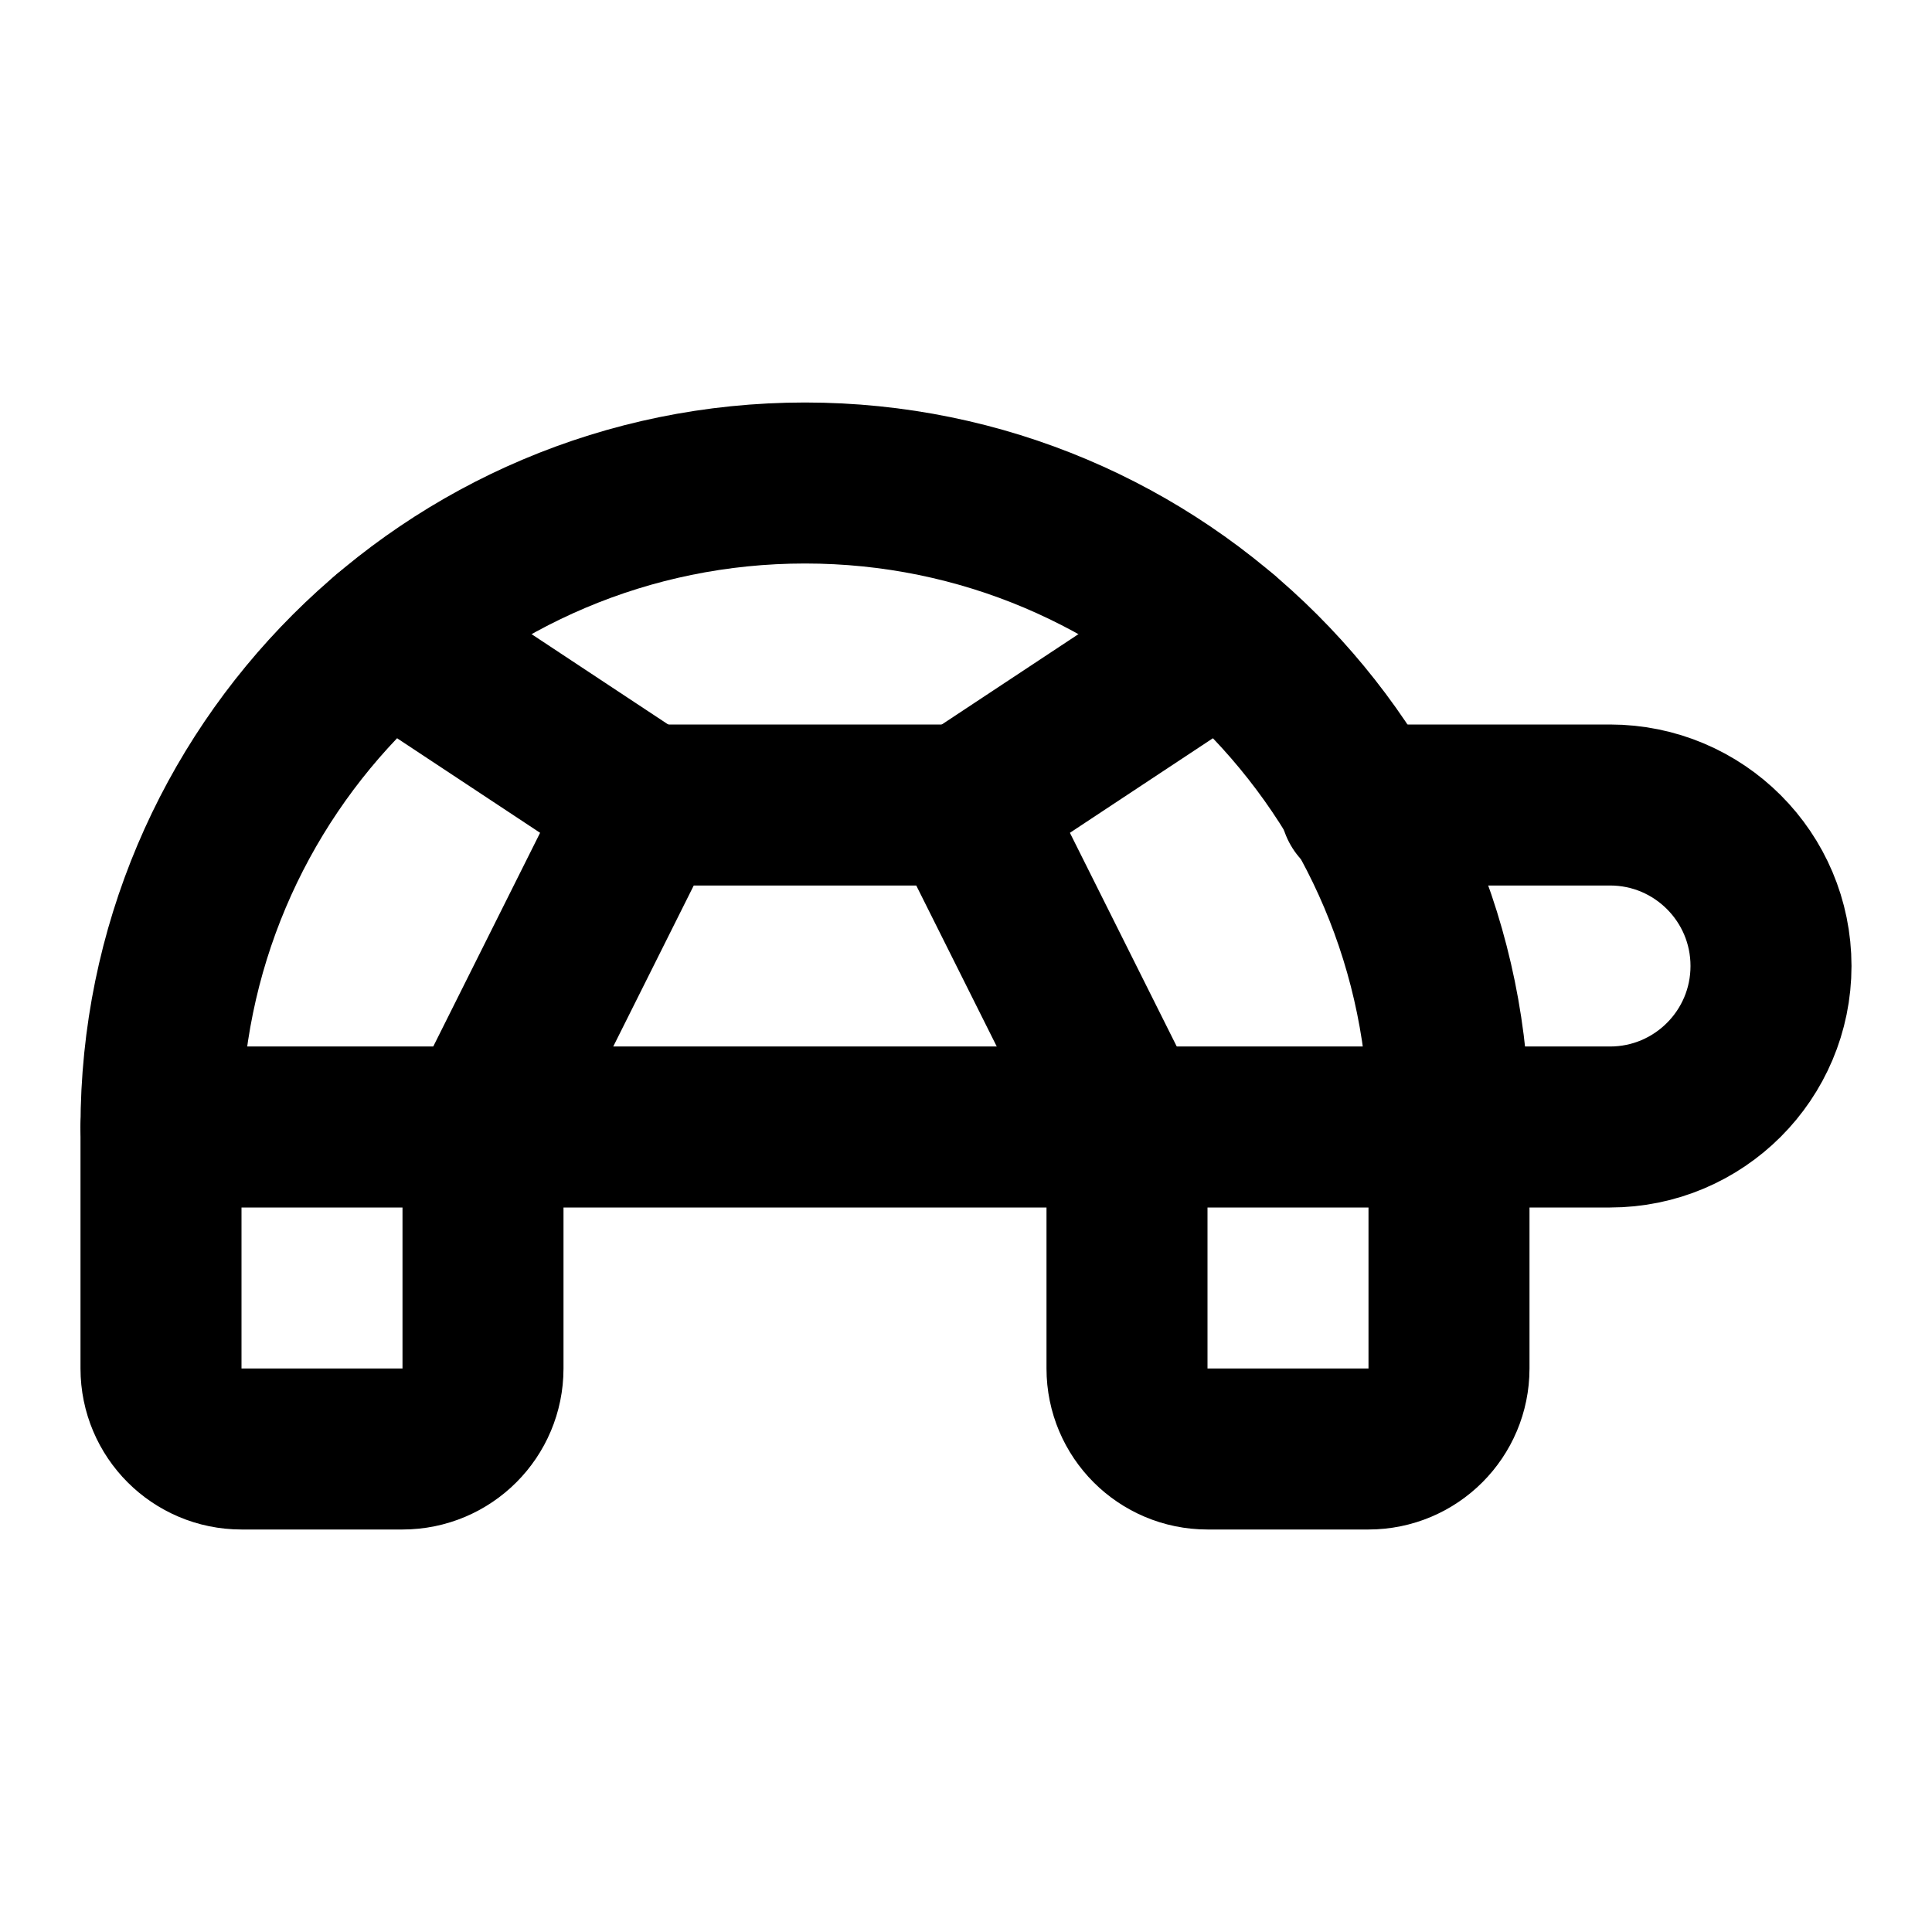
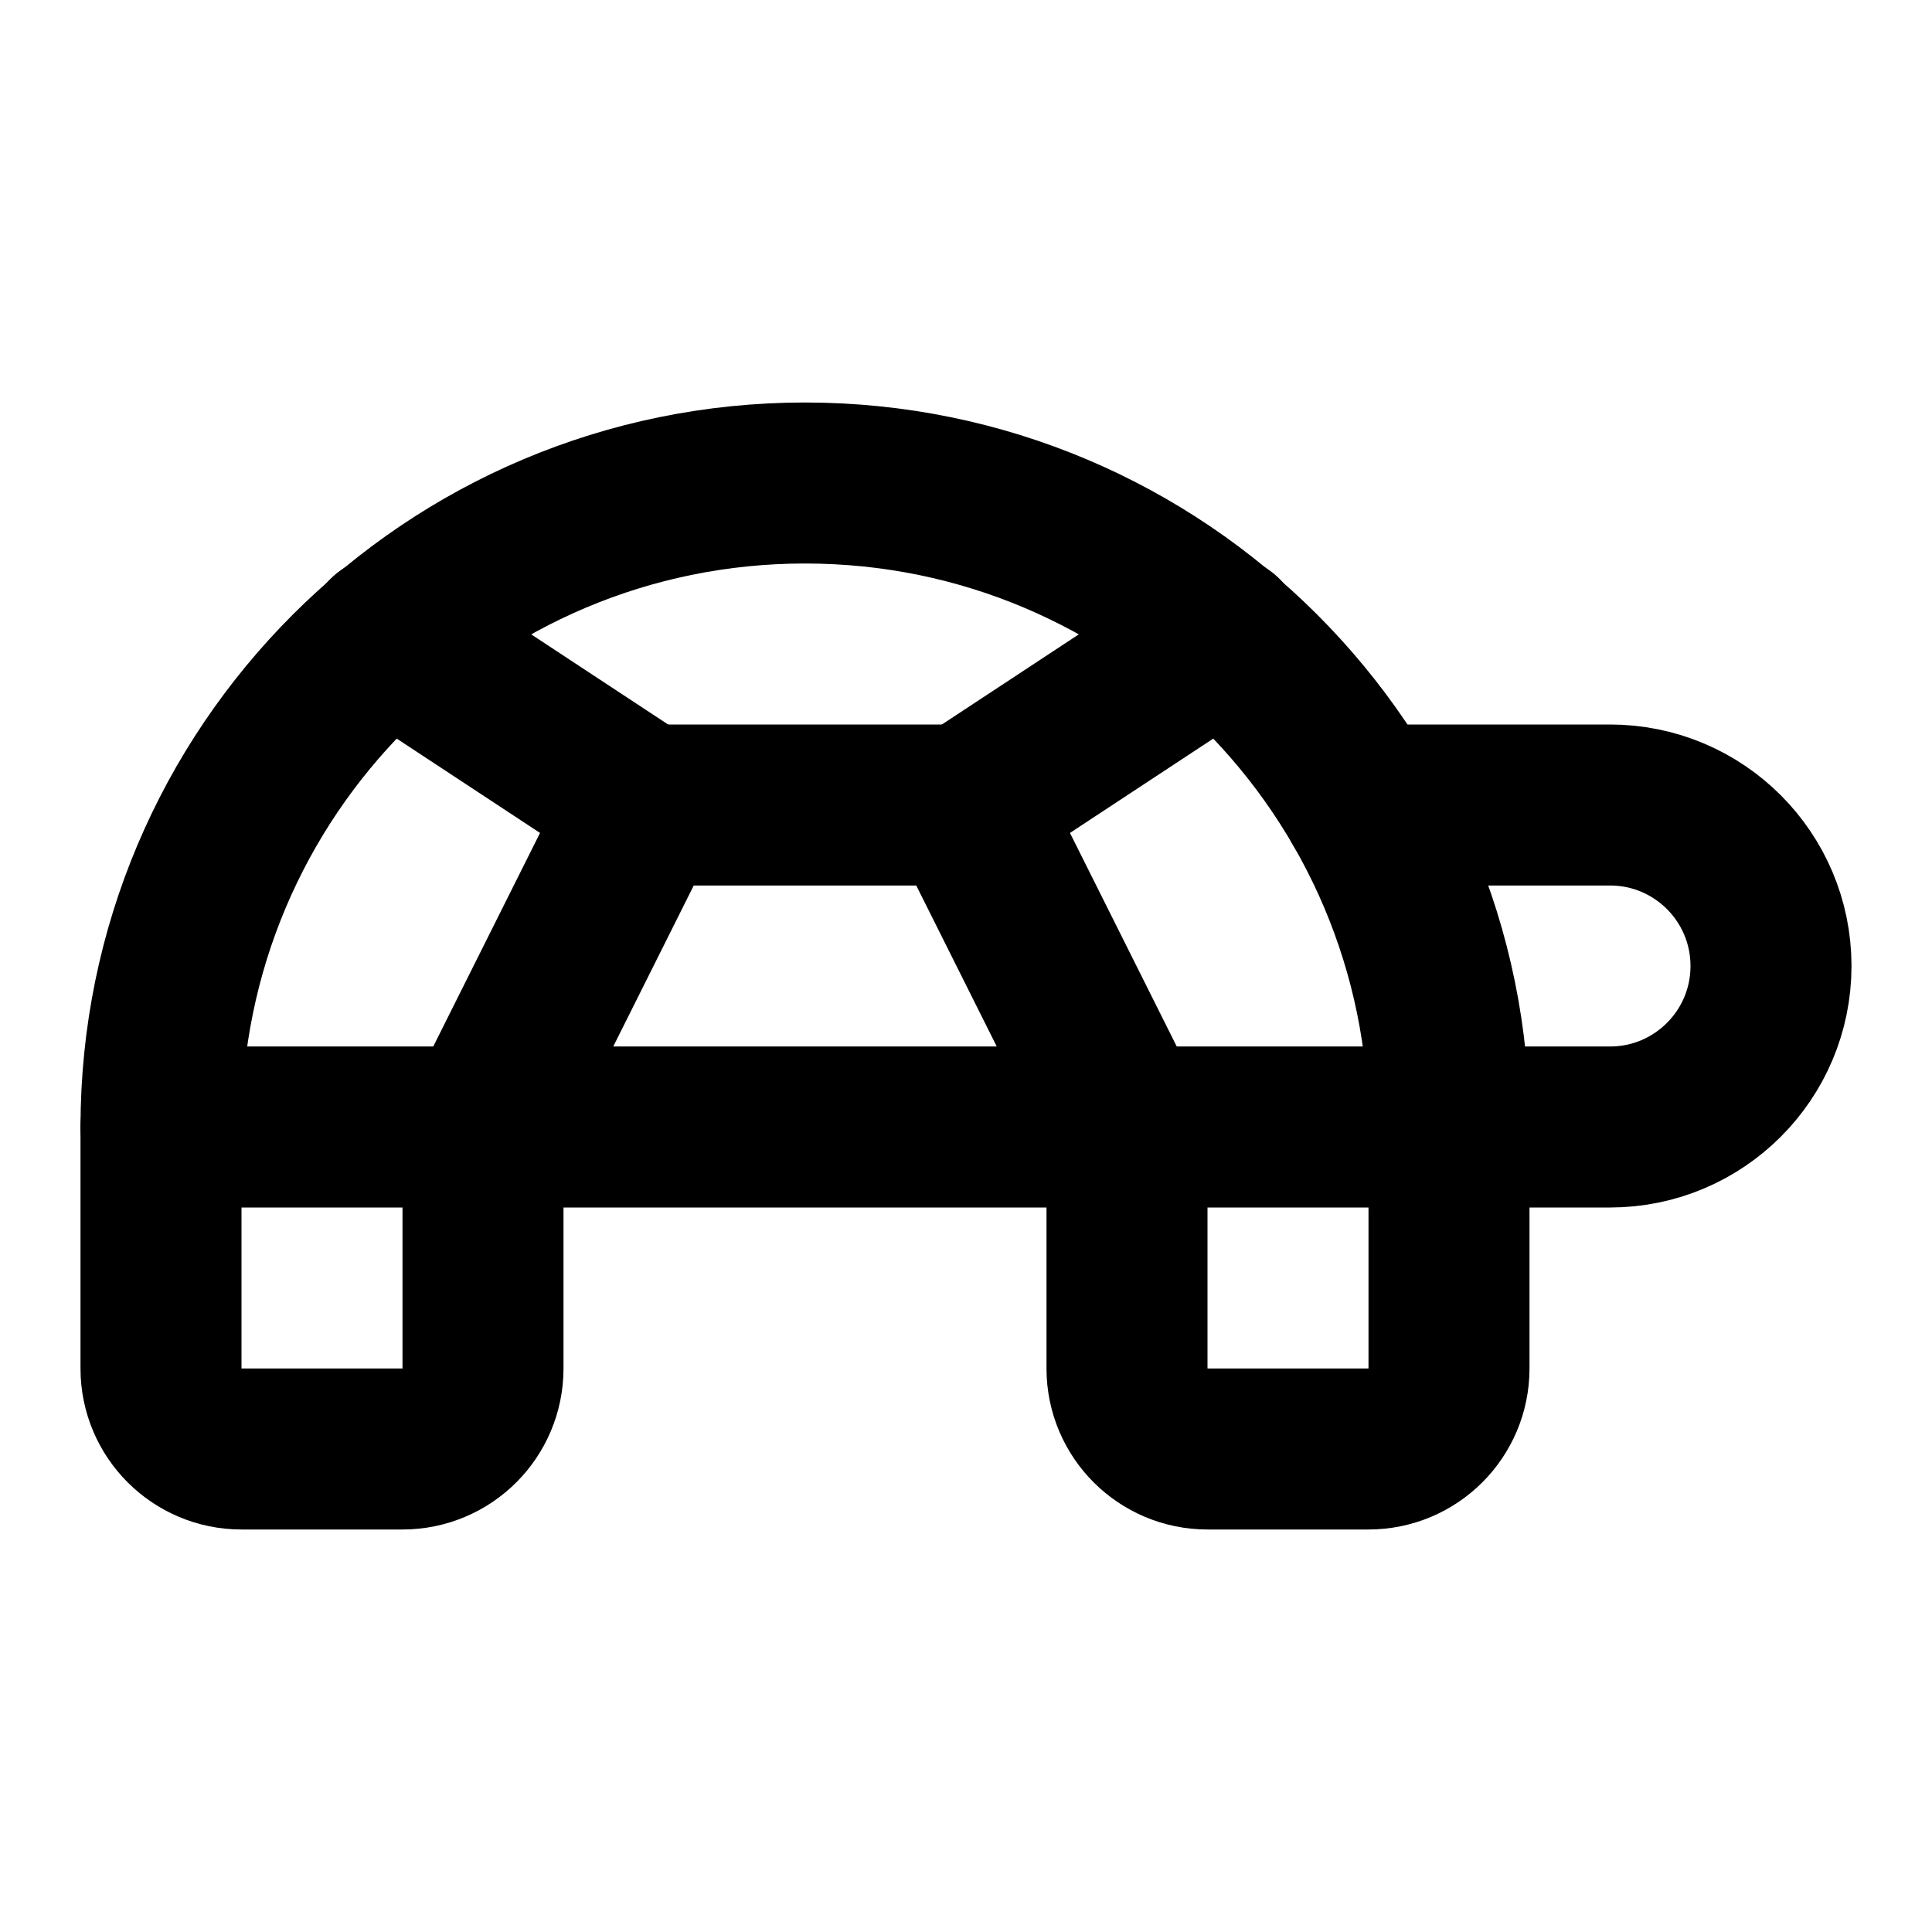
<svg xmlns="http://www.w3.org/2000/svg" width="24" height="24" viewBox="0 0 24 24" fill="none" stroke="currentColor" stroke-width="2" stroke-linecap="round" stroke-linejoin="round">
-   <path d="m12 10 2 4v3a1 1 0 0 0 1 1h2a1 1 0 0 0 1-1v-3a8 8 0 0 0-16 0v3a1 1 0 0 0 1 1h2a1 1 0 0 0 1-1v-3l2-4h4Z" />
-   <path d="M4.824 7.9 8 10" />
-   <path d="M15.176 7.9 12 10" />
-   <path d="M16.9 10H20a2 2 0 0 1 0 4H2" />
+   <path d="m12 10 2 4v3a1 1 0 0 0 1 1h2a1 1 0 0 0 1-1v-3a8 8 0 1 0-16 0v3a1 1 0 0 0 1 1h2a1 1 0 0 0 1-1v-3l2-4h4Z" />
+   <path d="M8 10 4.81 7.9" />
+   <path d="m12 10 3.19-2.1" />
+   <path d="M16.93 10H20a2 2 0 0 1 0 4H2" />
</svg>
